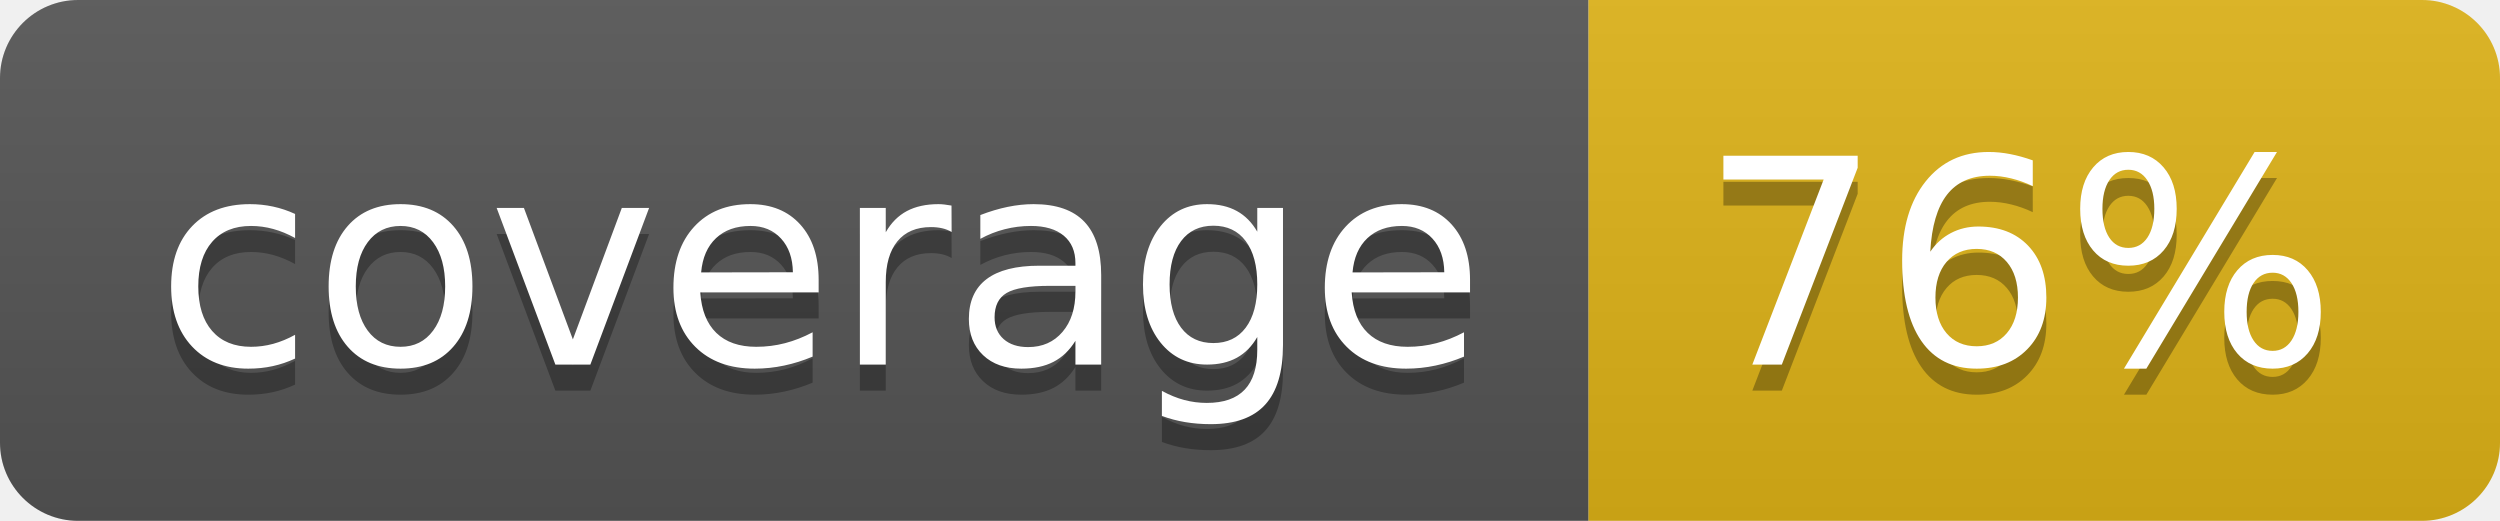
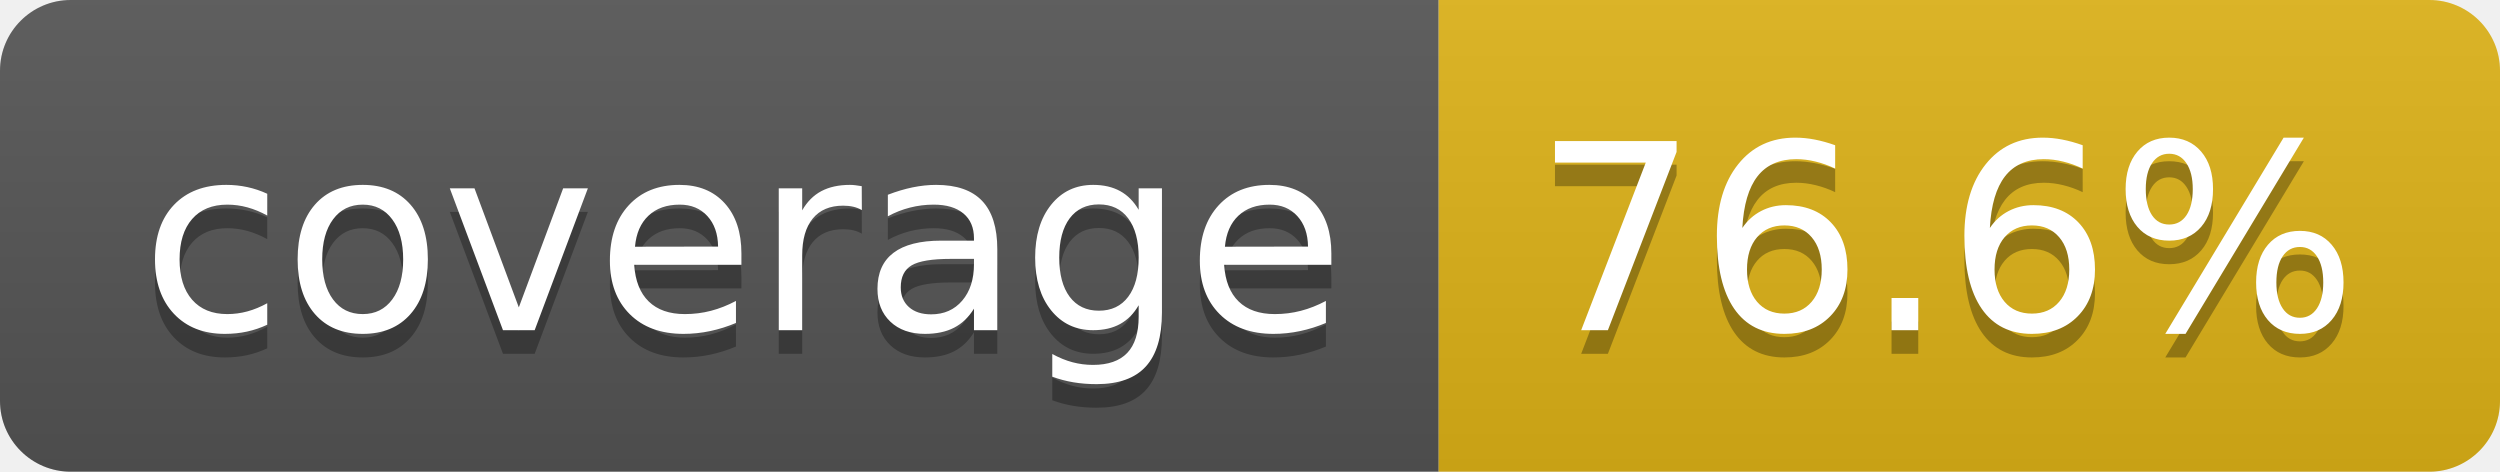
- <svg xmlns="http://www.w3.org/2000/svg" width="96" height="20" role="img" aria-label="coverage: 76%">
+ <svg xmlns="http://www.w3.org/2000/svg" width="106" height="20" role="img" aria-label="coverage: 76.6%">
  <linearGradient id="s" x2="0" y2="100%">
    <stop offset="0" stop-color="#bbb" stop-opacity=".1" />
    <stop offset="1" stop-opacity=".1" />
  </linearGradient>
  <clipPath id="r">
-     <rect width="96" height="20" rx="3" fill="#fff" />
+     <rect width="106" height="20" rx="3" fill="#fff" />
  </clipPath>
  <g clip-path="url(#r)">
    <rect width="61" height="20" fill="#555" />
-     <rect x="61" width="35" height="20" fill="#dfb317" />
-     <rect width="96" height="20" fill="url(#s)" />
+     <rect x="61" width="45" height="20" fill="#dfb317" />
+     <rect width="106" height="20" fill="url(#s)" />
  </g>
  <g fill="#fff" text-anchor="middle" font-family="Verdana,Geneva,DejaVu Sans,sans-serif" text-rendering="geometricPrecision" font-size="110">
    <text aria-hidden="true" x="315" y="150" fill="#010101" fill-opacity=".3" transform="scale(.1)" textLength="510">coverage</text>
    <text x="315" y="140" transform="scale(.1)" fill="#fff" textLength="510">coverage</text>
-     <text aria-hidden="true" x="775" y="150" fill="#010101" fill-opacity=".3" transform="scale(.1)" textLength="245">76%</text>
-     <text x="775" y="140" transform="scale(.1)" fill="#fff" textLength="245">76%</text>
+     <text aria-hidden="true" x="825" y="150" fill="#010101" fill-opacity=".3" transform="scale(.1)" textLength="350">76.6%</text>
+     <text x="825" y="140" transform="scale(.1)" fill="#fff" textLength="350">76.6%</text>
  </g>
</svg>
